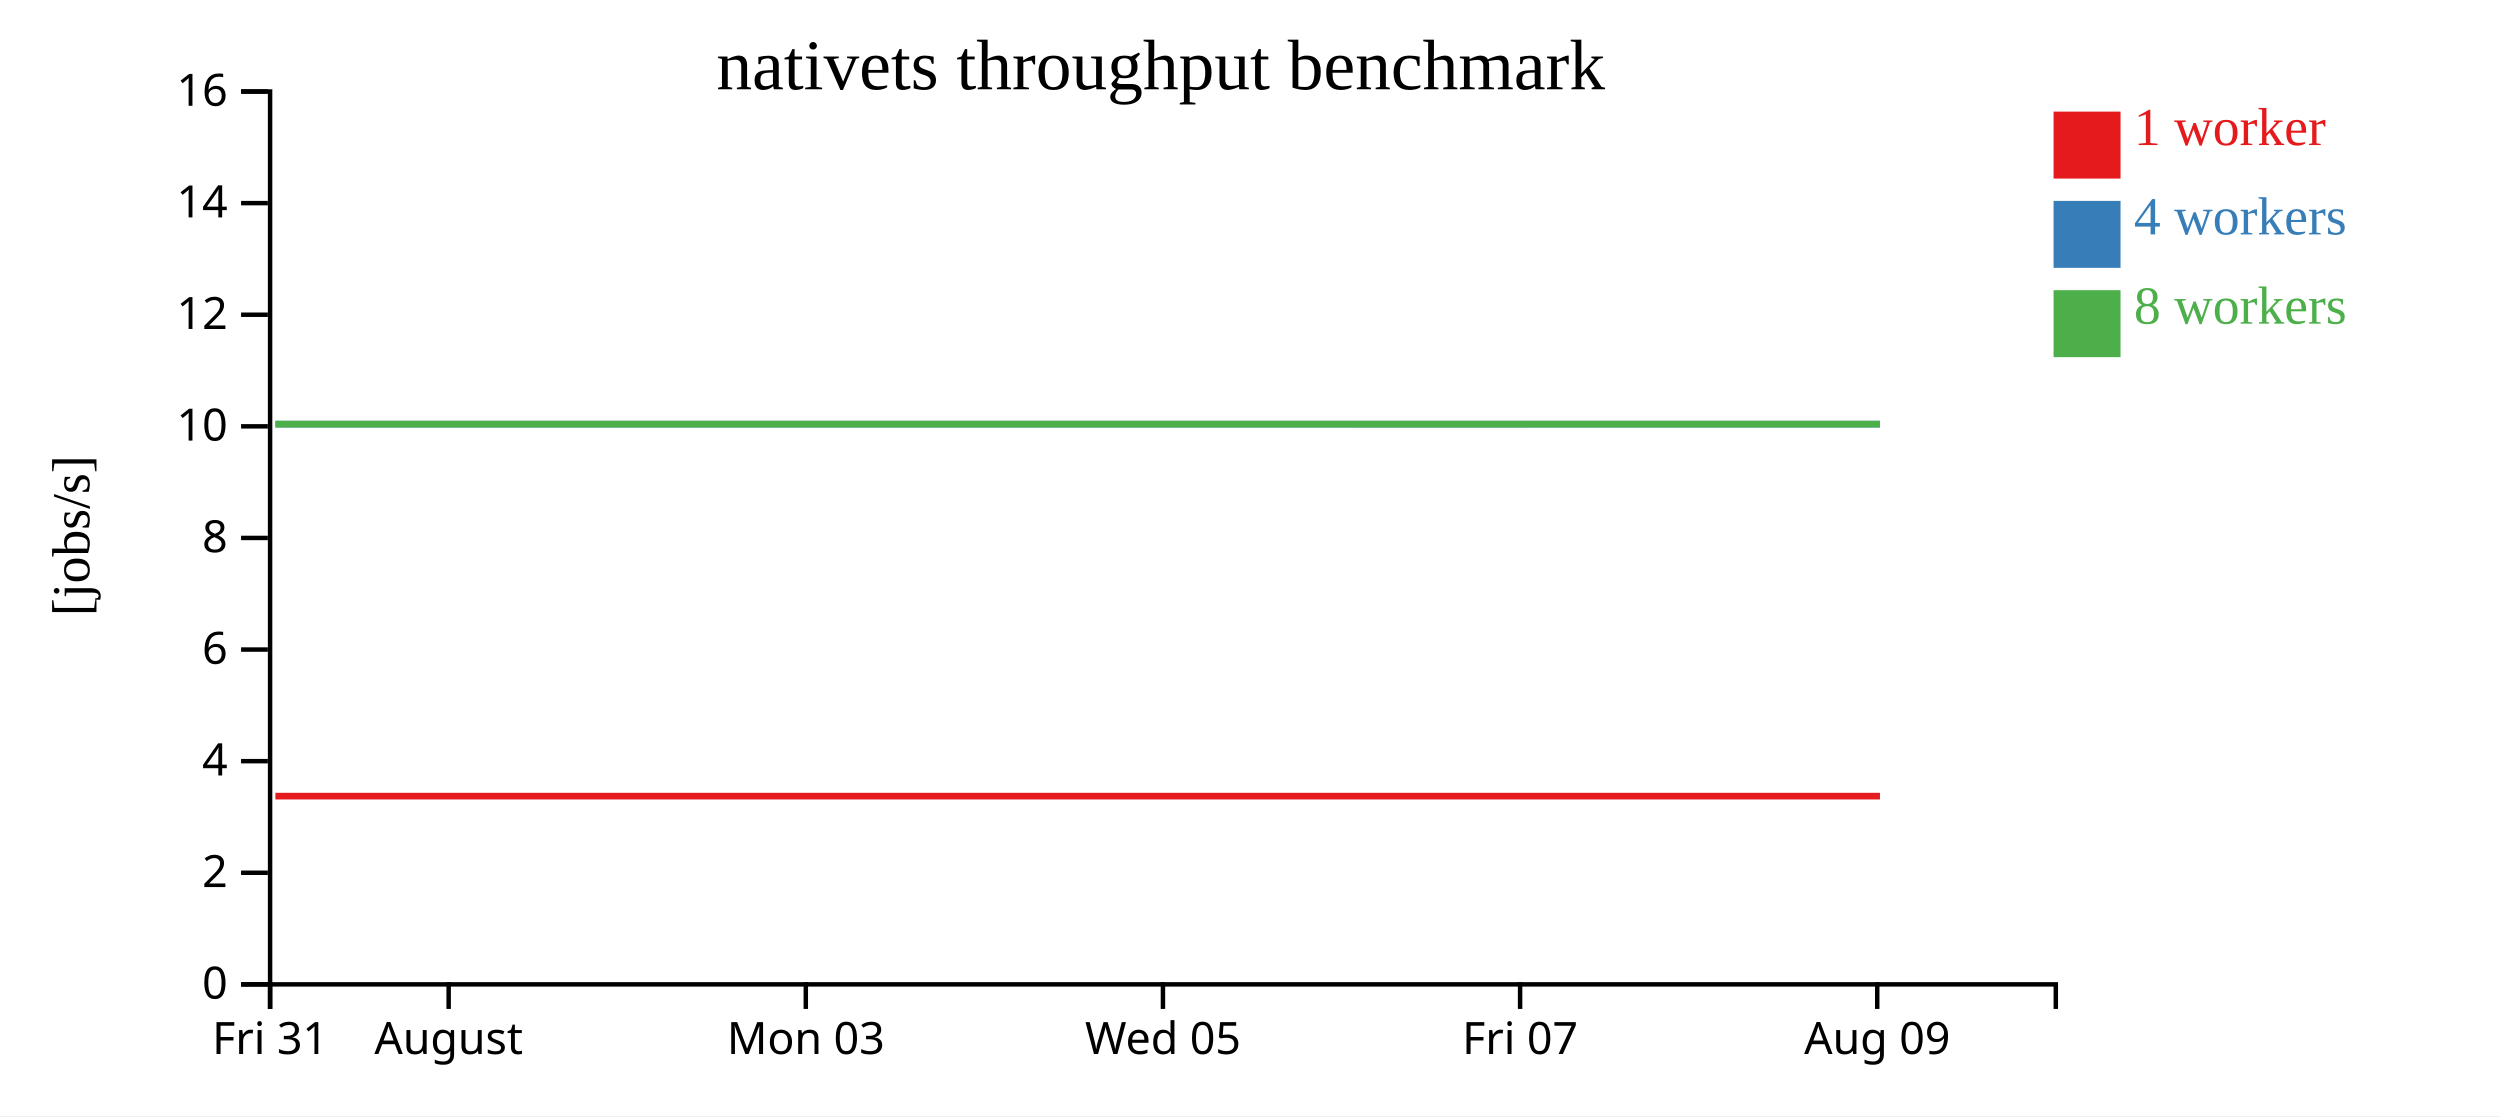
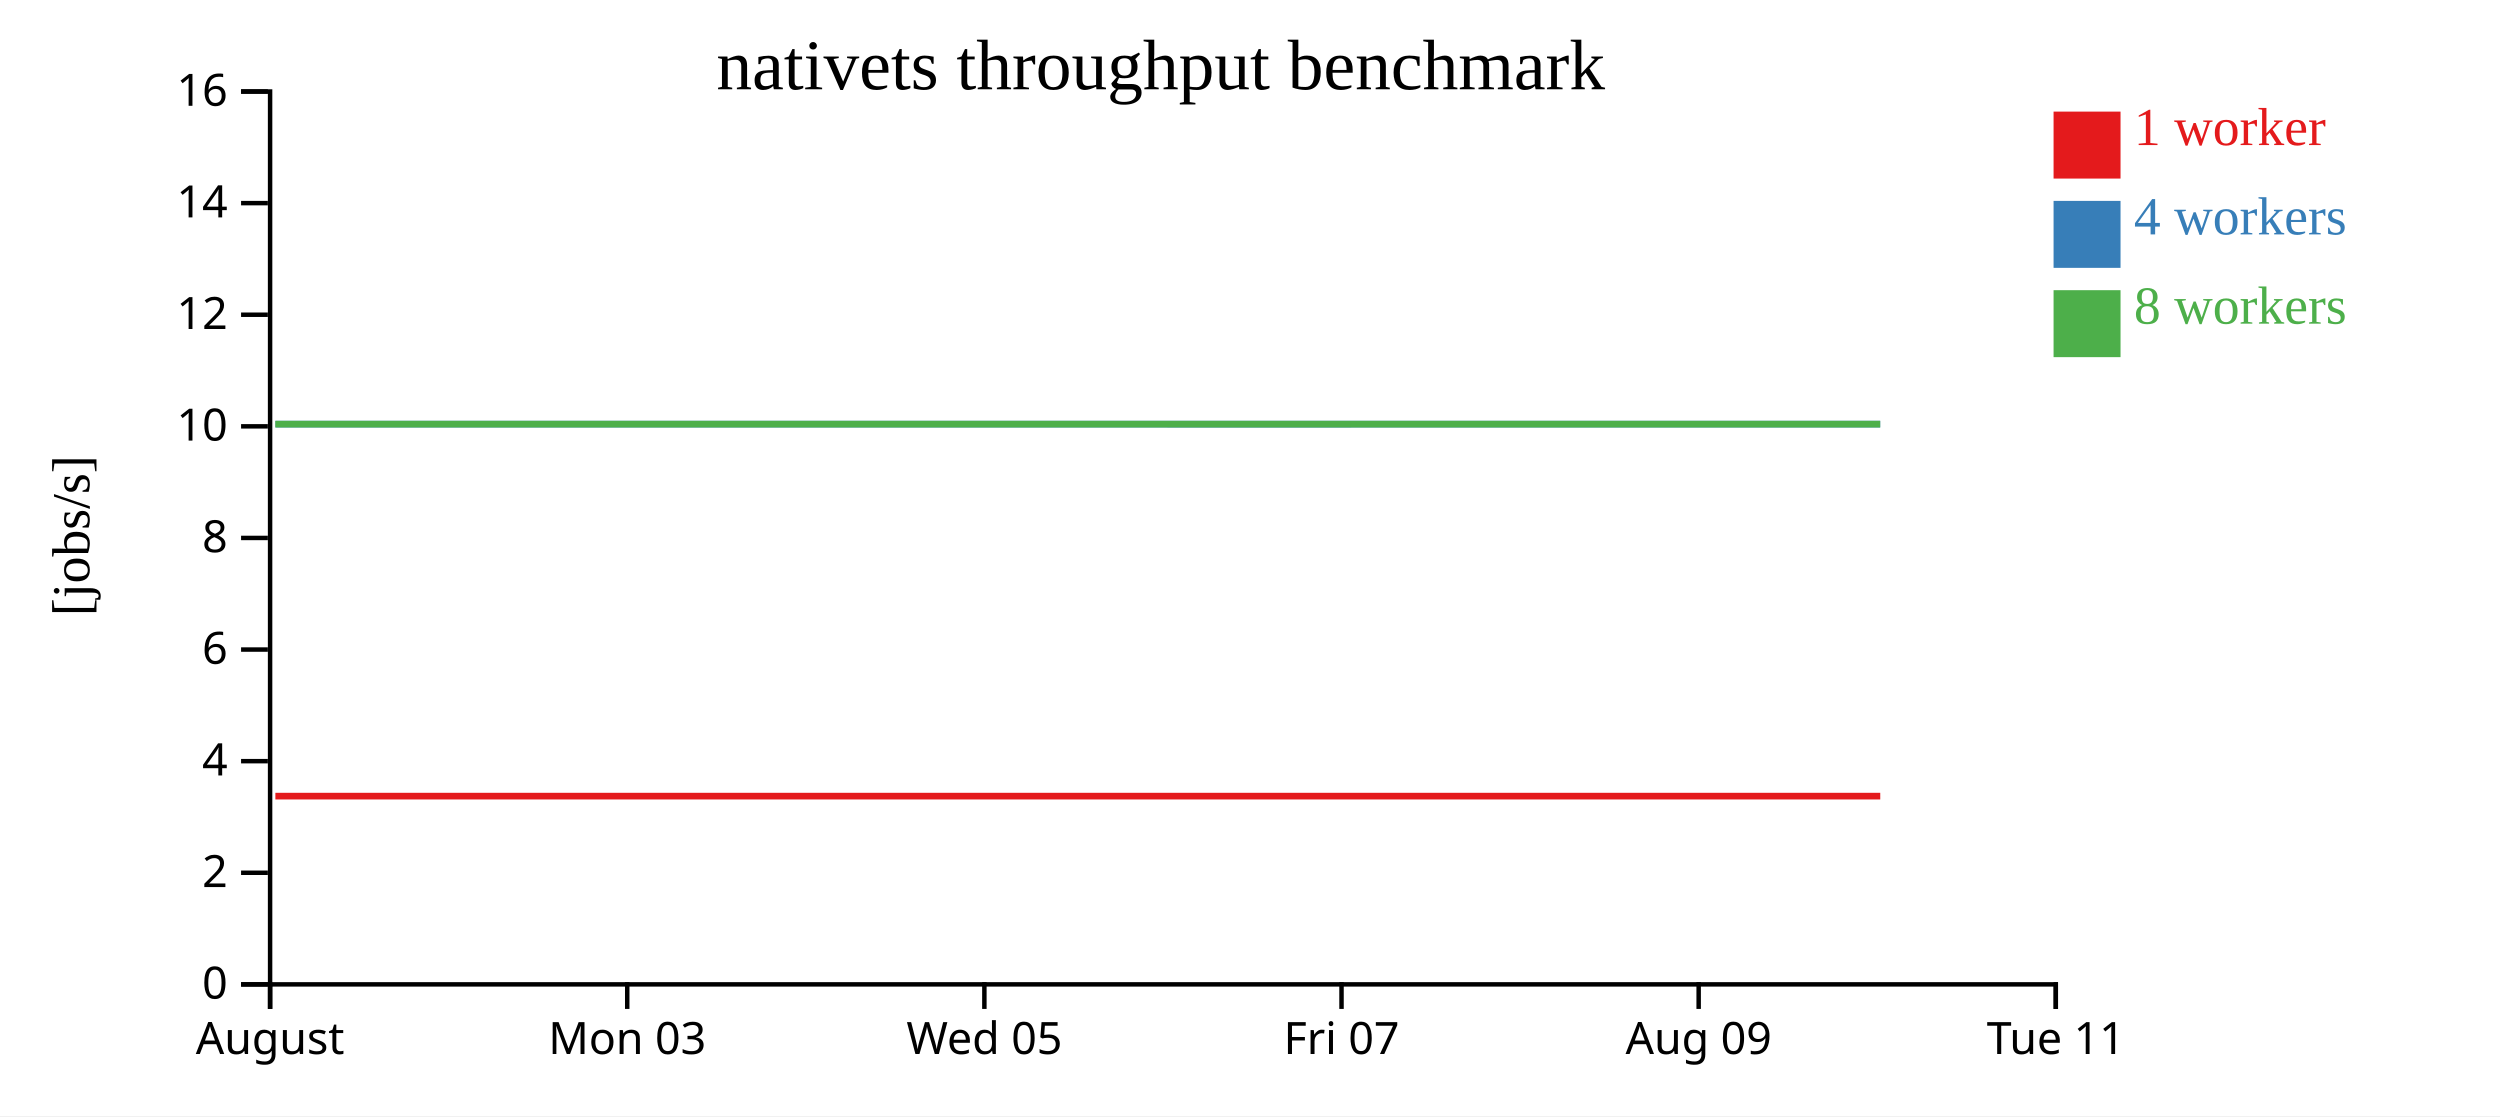
<svg xmlns="http://www.w3.org/2000/svg" width="560" height="250">
  <rect width="100%" height="100%" fill="white" />
  <g transform="translate(60,20)">
    <g transform="translate(0,200)" fill="none" font-size="10" font-family="sans-serif" text-anchor="middle">
      <path class="domain" stroke="currentColor" d="M0.5,6V0.5H400.5V6" />
      <g class="tick" opacity="1" transform="translate(0.5,0)">
        <line stroke="currentColor" y2="6" />
-         <text fill="currentColor" y="9" dy="0.71em">Fri 31</text>
-       </g>
-       <g class="tick" opacity="1" transform="translate(40.5,0)">
-         <line stroke="currentColor" y2="6" />
        <text fill="currentColor" y="9" dy="0.71em">August</text>
      </g>
-       <g class="tick" opacity="1" transform="translate(120.5,0)">
+       <g class="tick" opacity="1" transform="translate(80.5,0)">
        <line stroke="currentColor" y2="6" />
        <text fill="currentColor" y="9" dy="0.71em">Mon 03</text>
      </g>
-       <g class="tick" opacity="1" transform="translate(200.5,0)">
+       <g class="tick" opacity="1" transform="translate(160.5,0)">
        <line stroke="currentColor" y2="6" />
        <text fill="currentColor" y="9" dy="0.71em">Wed 05</text>
      </g>
-       <g class="tick" opacity="1" transform="translate(280.5,0)">
+       <g class="tick" opacity="1" transform="translate(240.5,0)">
        <line stroke="currentColor" y2="6" />
        <text fill="currentColor" y="9" dy="0.71em">Fri 07</text>
      </g>
-       <g class="tick" opacity="1" transform="translate(360.5,0)">
+       <g class="tick" opacity="1" transform="translate(320.5,0)">
        <line stroke="currentColor" y2="6" />
        <text fill="currentColor" y="9" dy="0.71em">Aug 09</text>
+       </g>
+       <g class="tick" opacity="1" transform="translate(400.5,0)">
+         <line stroke="currentColor" y2="6" />
+         <text fill="currentColor" y="9" dy="0.71em">Tue 11</text>
      </g>
    </g>
    <g fill="none" font-size="10" font-family="sans-serif" text-anchor="end">
      <path class="domain" stroke="currentColor" d="M-6,200.5H0.5V0.5H-6" />
      <g class="tick" opacity="1" transform="translate(0,200.5)">
        <line stroke="currentColor" x2="-6" />
        <text fill="currentColor" x="-9" dy="0.32em">0</text>
      </g>
      <g class="tick" opacity="1" transform="translate(0,175.5)">
        <line stroke="currentColor" x2="-6" />
        <text fill="currentColor" x="-9" dy="0.32em">2</text>
      </g>
      <g class="tick" opacity="1" transform="translate(0,150.5)">
        <line stroke="currentColor" x2="-6" />
        <text fill="currentColor" x="-9" dy="0.32em">4</text>
      </g>
      <g class="tick" opacity="1" transform="translate(0,125.5)">
        <line stroke="currentColor" x2="-6" />
        <text fill="currentColor" x="-9" dy="0.32em">6</text>
      </g>
      <g class="tick" opacity="1" transform="translate(0,100.5)">
        <line stroke="currentColor" x2="-6" />
        <text fill="currentColor" x="-9" dy="0.32em">8</text>
      </g>
      <g class="tick" opacity="1" transform="translate(0,75.5)">
        <line stroke="currentColor" x2="-6" />
        <text fill="currentColor" x="-9" dy="0.32em">10</text>
      </g>
      <g class="tick" opacity="1" transform="translate(0,50.5)">
        <line stroke="currentColor" x2="-6" />
        <text fill="currentColor" x="-9" dy="0.32em">12</text>
      </g>
      <g class="tick" opacity="1" transform="translate(0,25.5)">
        <line stroke="currentColor" x2="-6" />
        <text fill="currentColor" x="-9" dy="0.32em">14</text>
      </g>
      <g class="tick" opacity="1" transform="translate(0,0.5)">
        <line stroke="currentColor" x2="-6" />
        <text fill="currentColor" x="-9" dy="0.32em">16</text>
      </g>
    </g>
    <text text-anchor="middle" style="font-size: 12px" transform="rotate(-90)" y="-40" x="-100">[jobs/s]</text>
    <text text-anchor="middle" style="font-size: 16px" y="0" x="200">nativets throughput benchmark</text>
-     <path class="line" fill="none" stroke="#e41a1c" stroke-width="1.5" d="M1.69,158.336L41.684,158.335L81.747,158.334L121.7,158.334L161.643,158.335L201.564,158.337L241.478,158.335L282.629,158.335L321.101,158.337L361.112,158.335" />
-     <path class="line" fill="none" stroke="#377eb8" stroke-width="1.5" d="M1.733,75.009L41.704,75.005L81.739,75.01L121.71,75.009L161.67,75.005L201.612,75.007L241.489,75.01L282.65,75.01L321.084,75.002L361.128,75.004" />
-     <path class="line" fill="none" stroke="#4daf4a" stroke-width="1.5" d="M1.665,75.008L41.675,75.005L81.711,75.004L121.675,75.003L161.63,75.006L201.54,75.003L241.456,75.009L282.628,75.006L321.096,75.003L361.099,75.002" />
+     <path class="line" fill="none" stroke="#e41a1c" stroke-width="1.5" d="M1.684,158.335L41.747,158.334L81.7,158.334L121.643,158.335L161.564,158.337L201.478,158.335L242.629,158.335L281.101,158.337L321.112,158.335L361.177,158.335" />
+     <path class="line" fill="none" stroke="#377eb8" stroke-width="1.5" d="M1.704,75.005L41.739,75.01L81.71,75.009L121.67,75.005L161.612,75.007L201.489,75.01L242.65,75.01L281.084,75.002L321.128,75.004L361.169,75.007" />
+     <path class="line" fill="none" stroke="#4daf4a" stroke-width="1.5" d="M1.675,75.005L41.711,75.004L81.675,75.003L121.63,75.006L161.54,75.003L201.456,75.009L242.628,75.006L281.096,75.003L321.099,75.002L361.154,75.002" />
    <rect class="dot" x="400" y="5" width="15" height="15" style="fill: #e41a1c;" />
    <rect class="dot" x="400" y="25" width="15" height="15" style="fill: #377eb8;" />
    <rect class="dot" x="400" y="45" width="15" height="15" style="fill: #4daf4a;" />
    <text class="label" x="418" y="12.5" style="fill: #e41a1c; alignment-baseline: middle;" text-anchor="left">1 worker</text>
    <text class="label" x="418" y="32.5" style="fill: #377eb8; alignment-baseline: middle;" text-anchor="left">4 workers</text>
    <text class="label" x="418" y="52.5" style="fill: #4daf4a; alignment-baseline: middle;" text-anchor="left">8 workers</text>
  </g>
</svg>
